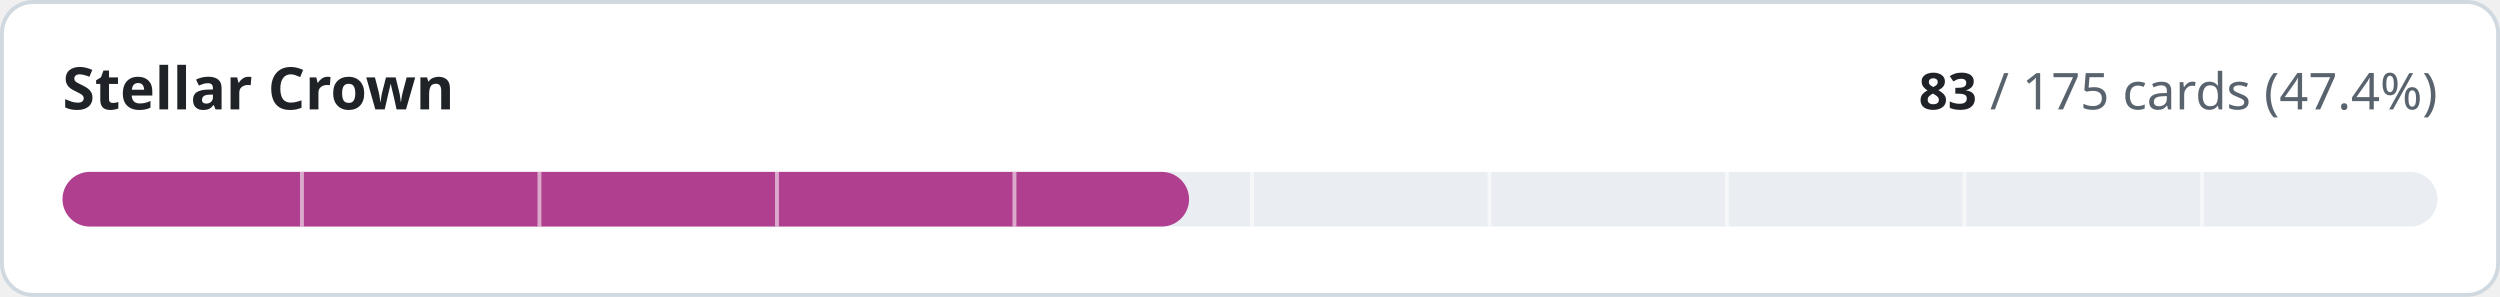
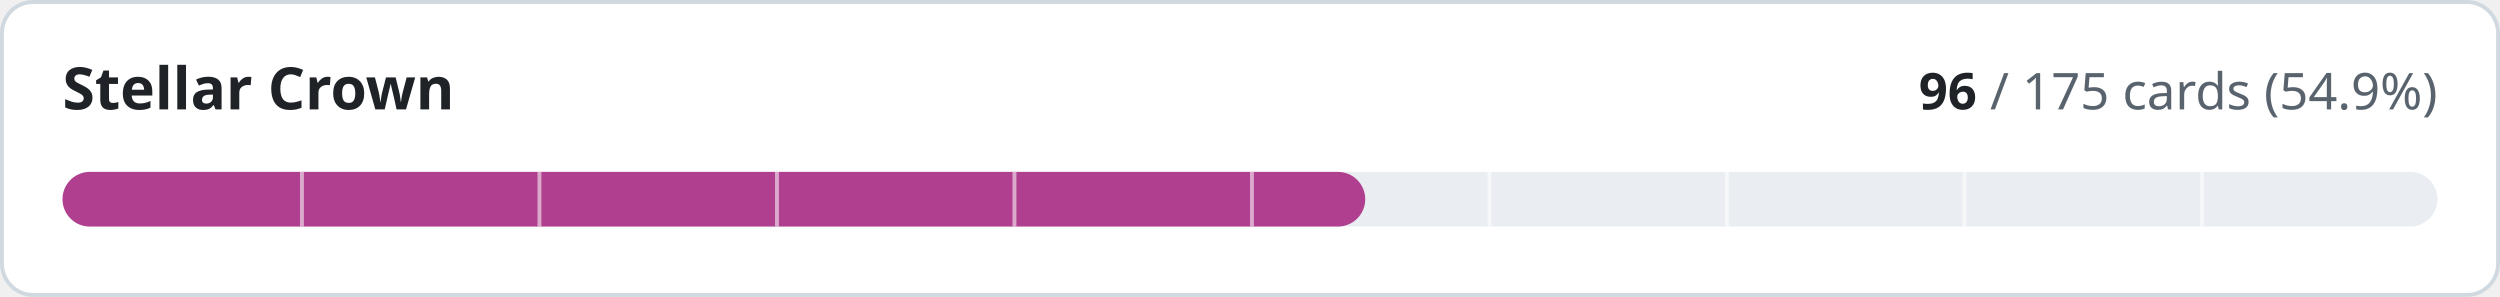
- <svg xmlns="http://www.w3.org/2000/svg" width="640" height="76" viewBox="0 0 640 76" role="img" aria-label="Stellar Crown: 83 of 175 cards implemented">
+ <svg xmlns="http://www.w3.org/2000/svg" width="640" height="76" viewBox="0 0 640 76" role="img" aria-label="Stellar Crown: 96 of 175 cards implemented">
  <style>
.t{fill:#1f2328}.m{fill:#59636e}.trk{fill:#eaeef2}.bd{stroke:#d1d9e0}.bg{fill:#ffffff}
@media (prefers-color-scheme:dark){.t{fill:#f0f6fc}.m{fill:#9198a1}.trk{fill:#262c36}.bd{stroke:#3d444d}.bg{fill:#0d1117}}
text{font-family:-apple-system,BlinkMacSystemFont,'Segoe UI','Noto Sans',Helvetica,Arial,sans-serif;font-variant-numeric:tabular-nums}
</style>
  <rect class="bg bd" x="0.5" y="0.5" width="639" height="75" rx="8" stroke-width="1" />
  <text class="t" x="16" y="28" font-size="15" font-weight="600">Stellar Crown</text>
  <text class="m" x="624" y="28" font-size="13" text-anchor="end">
-     <tspan class="t" font-weight="600">83</tspan> / 175 cards (47.4%)</text>
+     <tspan class="t" font-weight="600">96</tspan> / 175 cards (54.9%)</text>
  <rect class="trk" x="16" y="44" width="608" height="14" rx="7" />
-   <rect x="16" y="44" width="288.4" height="14" rx="7" fill="#b0408f" />
+   <rect x="16" y="44" width="333.5" height="14" rx="7" fill="#b0408f" />
  <rect x="76.8" y="44" width="1" height="14" class="bg" opacity="0.55" />
  <rect x="137.6" y="44" width="1" height="14" class="bg" opacity="0.55" />
  <rect x="198.4" y="44" width="1" height="14" class="bg" opacity="0.55" />
  <rect x="259.2" y="44" width="1" height="14" class="bg" opacity="0.55" />
  <rect x="320.0" y="44" width="1" height="14" class="bg" opacity="0.55" />
  <rect x="380.8" y="44" width="1" height="14" class="bg" opacity="0.55" />
  <rect x="441.6" y="44" width="1" height="14" class="bg" opacity="0.55" />
  <rect x="502.4" y="44" width="1" height="14" class="bg" opacity="0.55" />
  <rect x="563.2" y="44" width="1" height="14" class="bg" opacity="0.55" />
</svg>
